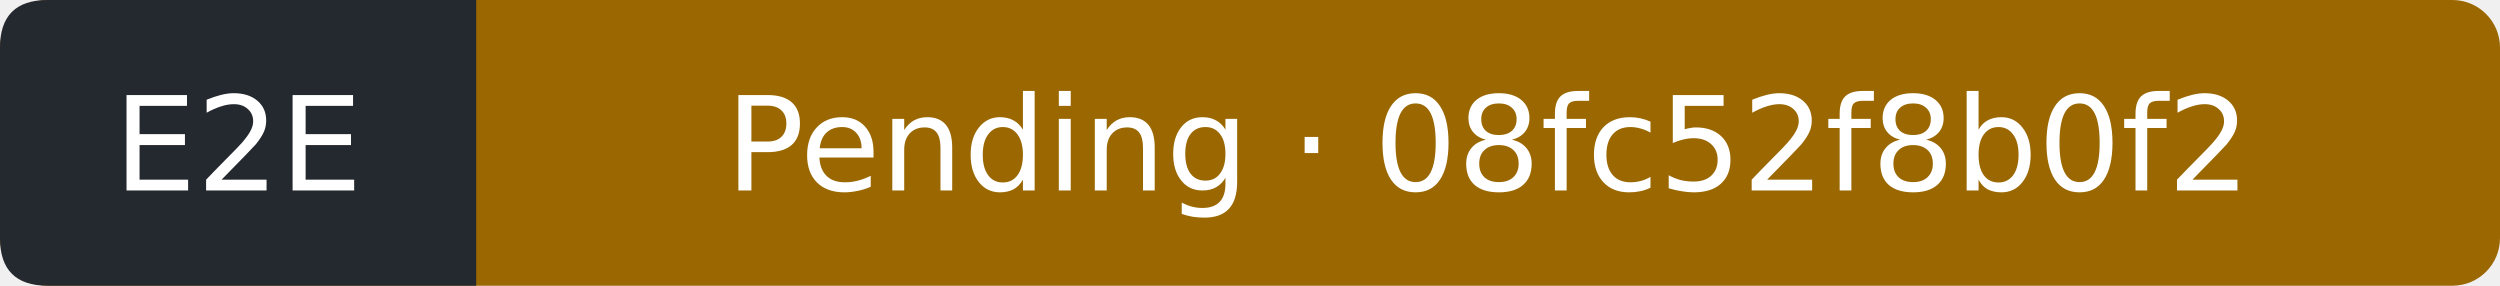
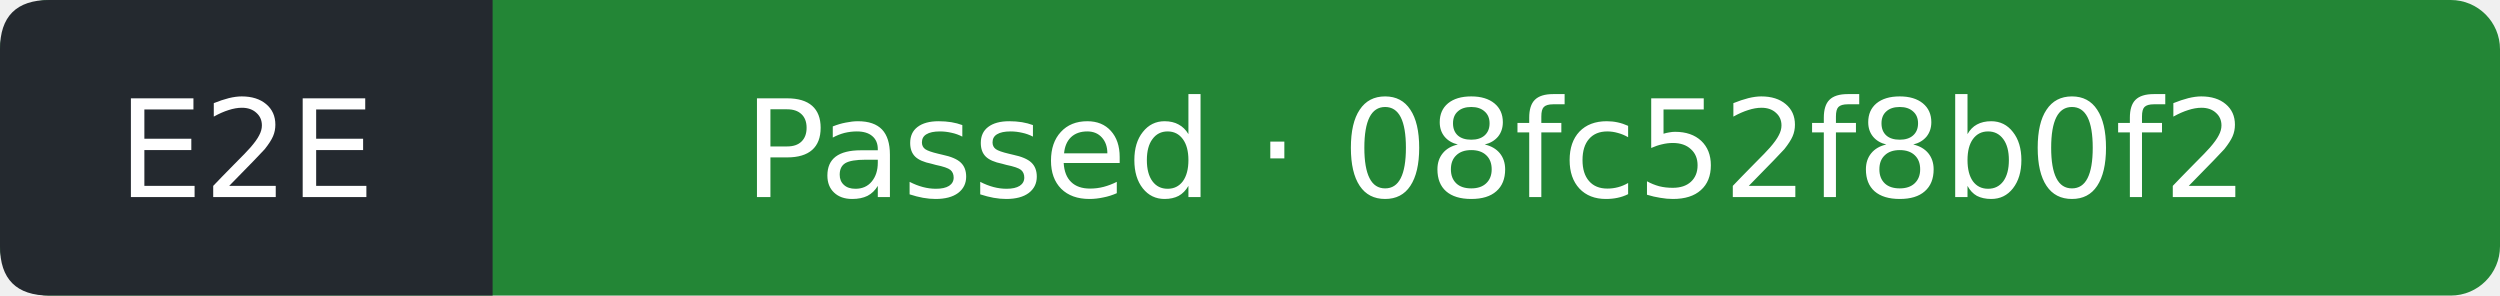
- <svg xmlns="http://www.w3.org/2000/svg" width="210" height="24" viewBox="0 0 210 24" role="img" aria-label="E2E: Pending; covered commit 08fc52f8b0f209ad46fd23763e700590824a5e10; observed 2026-09-13T11:30:15Z">
-   <rect width="210" height="24" rx="4" fill="#9a6700" />
+ <svg xmlns="http://www.w3.org/2000/svg" width="203" height="24" viewBox="0 0 203 24" role="img" aria-label="E2E: Passed; covered commit 08fc52f8b0f209ad46fd23763e700590824a5e10; observed 2026-09-13T11:31:07Z">
+   <rect width="203" height="24" rx="4" fill="#238636" />
  <path d="M4 0H40V24H4Q0 24 0 20V4Q0 0 4 0" fill="#24292f" />
  <g fill="#fff" text-anchor="middle" font-family="Verdana,DejaVu Sans,sans-serif" font-size="11">
    <text x="20" y="16">E2E</text>
-     <text x="125" y="16">Pending · 08fc52f8b0f2</text>
+     <text x="121.5" y="16">Passed · 08fc52f8b0f2</text>
  </g>
</svg>
